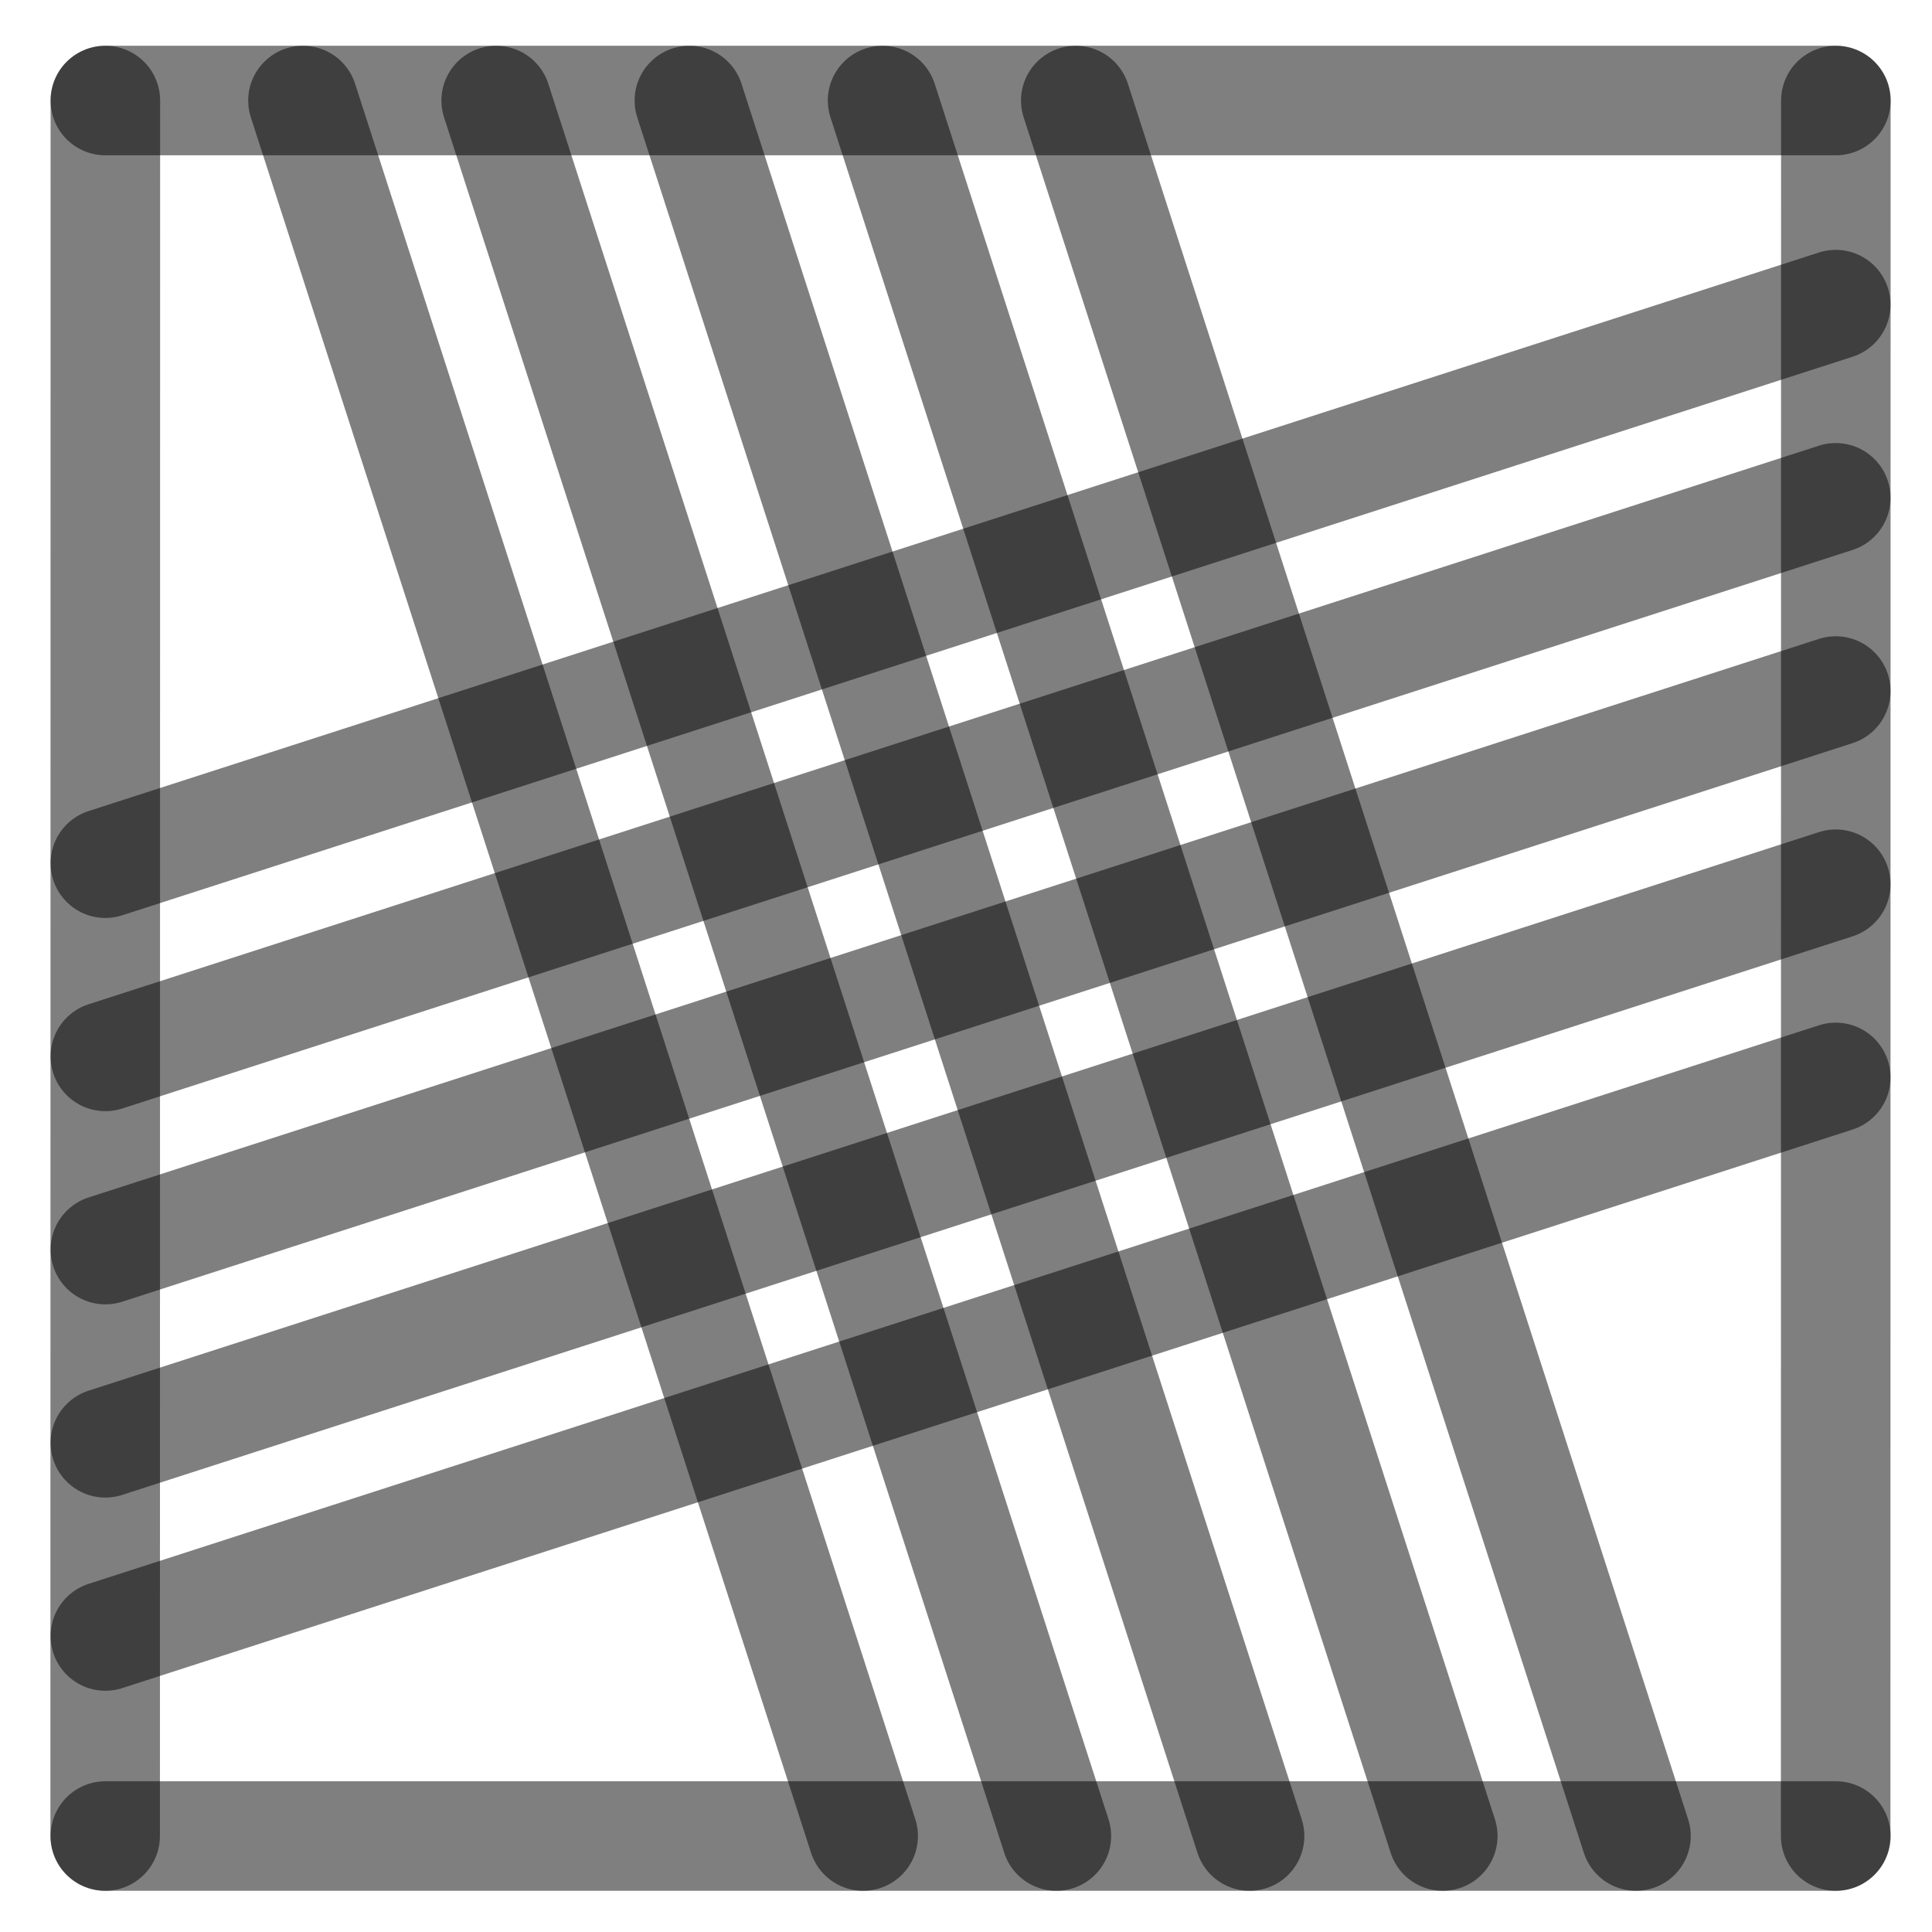
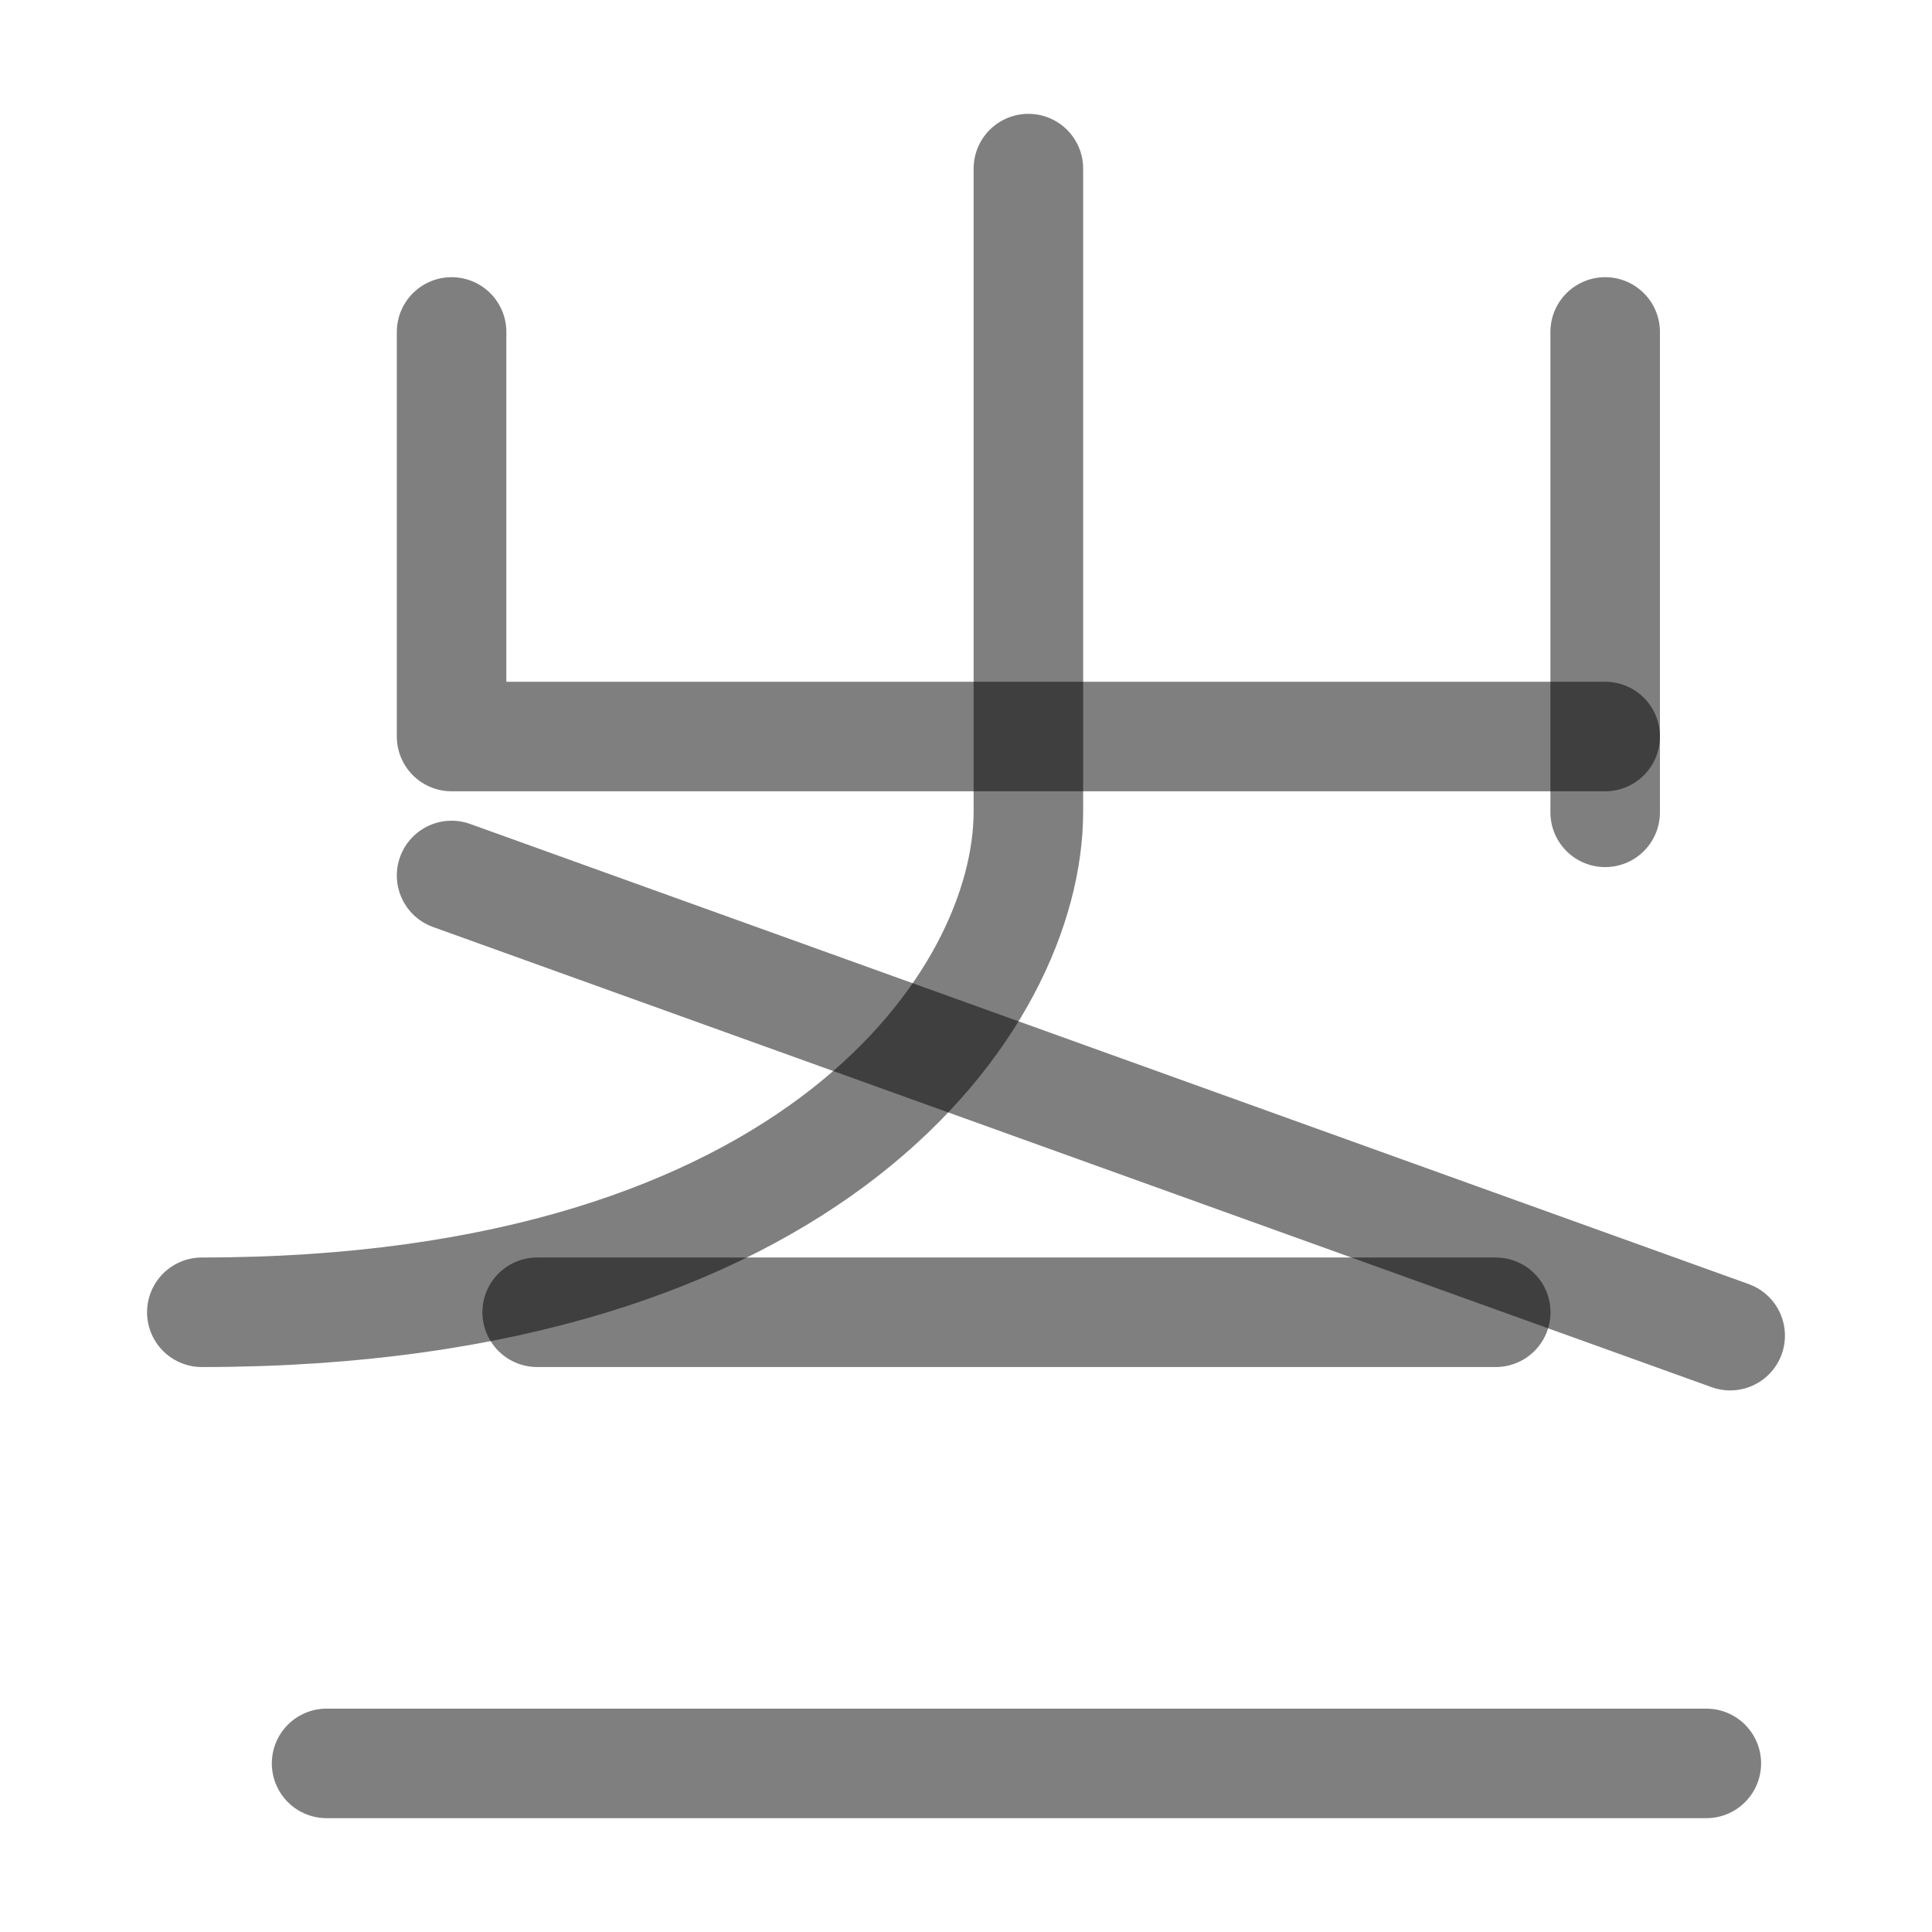
<svg xmlns="http://www.w3.org/2000/svg" width="1000" height="1000" viewBox="0 0 264.583 264.583" version="1.1" id="svg5">
  <defs id="defs2" />
-   <path style="fill:#000000;fill-opacity:1;stroke:#000000;stroke-width:15;stroke-linecap:round;stroke-linejoin:round;stroke-dasharray:none;stroke-opacity:0.5" d="M 251.403,94.634 14.429,171.129" id="path2443" />
-   <path style="fill:#000000;fill-opacity:1;stroke:#000000;stroke-width:15;stroke-linecap:round;stroke-linejoin:round;stroke-dasharray:none;stroke-opacity:0.5" d="M 118.211,251.44 41.49,13.768" id="path409" />
-   <path style="fill:#000000;fill-opacity:1;stroke:#000000;stroke-width:15;stroke-linecap:round;stroke-linejoin:round;stroke-dasharray:none;stroke-opacity:0.5" d="M 251.403,41.717 14.429,118.213" id="path471" />
-   <path style="fill:#000000;fill-opacity:1;stroke:#000000;stroke-width:15;stroke-linecap:round;stroke-linejoin:round;stroke-dasharray:none;stroke-opacity:0.5" d="M 251.403,147.55 14.429,224.046" id="path473" />
-   <path style="fill:#000000;fill-opacity:1;stroke:#000000;stroke-width:15;stroke-linecap:round;stroke-linejoin:round;stroke-dasharray:none;stroke-opacity:0.5" d="M 224.044,251.44 147.324,13.768" id="path475" />
-   <path style="fill:#000000;fill-opacity:1;stroke:#000000;stroke-width:15;stroke-linecap:round;stroke-linejoin:round;stroke-dasharray:none;stroke-opacity:0.5" d="M 171.128,251.44 94.407,13.768" id="path477" />
-   <path style="fill:#000000;fill-opacity:1;stroke:#000000;stroke-width:15;stroke-linecap:round;stroke-linejoin:round;stroke-dasharray:none;stroke-opacity:0.5" d="M 14.402,251.44 14.429,13.768" id="path292" />
-   <path style="fill:#000000;fill-opacity:1;stroke:#000000;stroke-width:15;stroke-linecap:round;stroke-linejoin:round;stroke-dasharray:none;stroke-opacity:0.5" d="m 251.39,251.44 0.026,-237.671" id="path400" />
-   <path style="fill:#000000;fill-opacity:1;stroke:#000000;stroke-width:15;stroke-linecap:round;stroke-linejoin:round;stroke-dasharray:none;stroke-opacity:0.5" d="M 14.429,13.768 H 251.417" id="path413" />
-   <path style="fill:#000000;fill-opacity:1;stroke:#000000;stroke-width:15;stroke-linecap:round;stroke-linejoin:round;stroke-dasharray:none;stroke-opacity:0.5" d="M 14.429,251.44 H 251.417" id="path451" />
-   <path style="fill:#000000;fill-opacity:1;stroke:#000000;stroke-width:15;stroke-linecap:round;stroke-linejoin:round;stroke-dasharray:none;stroke-opacity:0.5" d="M 144.669,251.44 67.949,13.768" id="path466" />
-   <path style="fill:#000000;fill-opacity:1;stroke:#000000;stroke-width:15;stroke-linecap:round;stroke-linejoin:round;stroke-dasharray:none;stroke-opacity:0.5" d="M 197.586,251.44 120.865,13.768" id="path468" />
-   <path style="fill:#000000;fill-opacity:1;stroke:#000000;stroke-width:15;stroke-linecap:round;stroke-linejoin:round;stroke-dasharray:none;stroke-opacity:0.5" d="M 251.403,68.175 14.429,144.671" id="path485" />
-   <path style="fill:#000000;fill-opacity:1;stroke:#000000;stroke-width:15;stroke-linecap:round;stroke-linejoin:round;stroke-dasharray:none;stroke-opacity:0.5" d="M 251.403,121.092 14.429,197.588" id="path487" />
+   <path style="fill:none;fill-opacity:1;stroke:#000000;stroke-width:15;stroke-linecap:round;stroke-linejoin:round;stroke-dasharray:none;stroke-opacity:0.5" d="M 219.825,100.865 H 61.844 V 45.46" id="path2429" />
+   <path style="fill:none;fill-opacity:1;stroke:#000000;stroke-width:15;stroke-linecap:round;stroke-linejoin:round;stroke-dasharray:none;stroke-opacity:0.5" d="m 140.835,23.09 v 88.059 c 0,25.679 -29.223,68.563 -113.196,68.563" id="path2431" />
+   <path style="fill:#000000;fill-opacity:1;stroke:#000000;stroke-width:15;stroke-linecap:round;stroke-linejoin:round;stroke-dasharray:none;stroke-opacity:0.5" d="M 219.825,111.247 V 45.46" id="path2435" />
+   <path style="fill:#1a1a1a;stroke:#000000;stroke-width:15;stroke-linecap:round;stroke-linejoin:round;stroke-dasharray:none;stroke-opacity:0.502;paint-order:fill markers stroke" d="M 61.844,119.895 236.944,182.913" id="path7581" />
+   <path style="fill:#000000;fill-opacity:1;stroke:#000000;stroke-width:15;stroke-linecap:round;stroke-linejoin:round;stroke-dasharray:none;stroke-opacity:0.5" d="M 44.725,241.494 H 233.678" id="path414" />
+   <path style="fill:#000000;fill-opacity:1;stroke:#000000;stroke-width:15;stroke-linecap:round;stroke-linejoin:round;stroke-dasharray:none;stroke-opacity:0.5" d="M 73.564,179.712 H 204.839" id="path1305" />
</svg>
